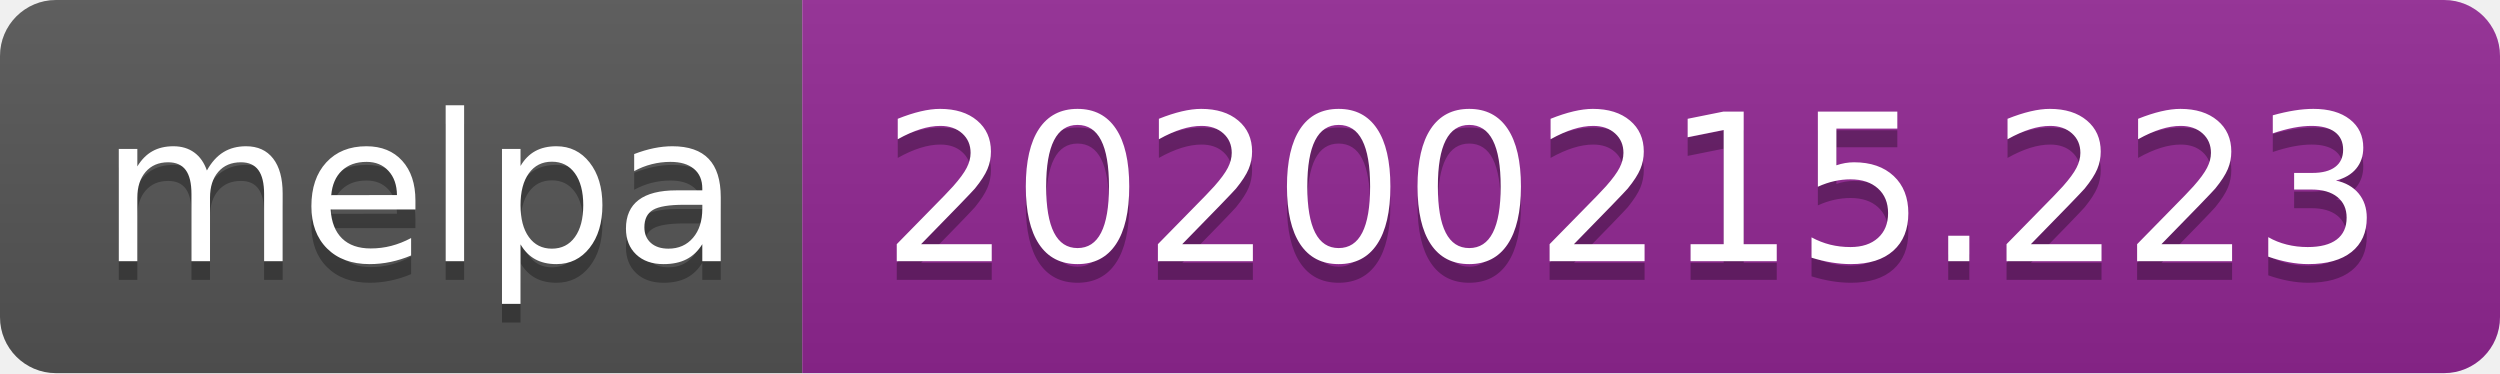
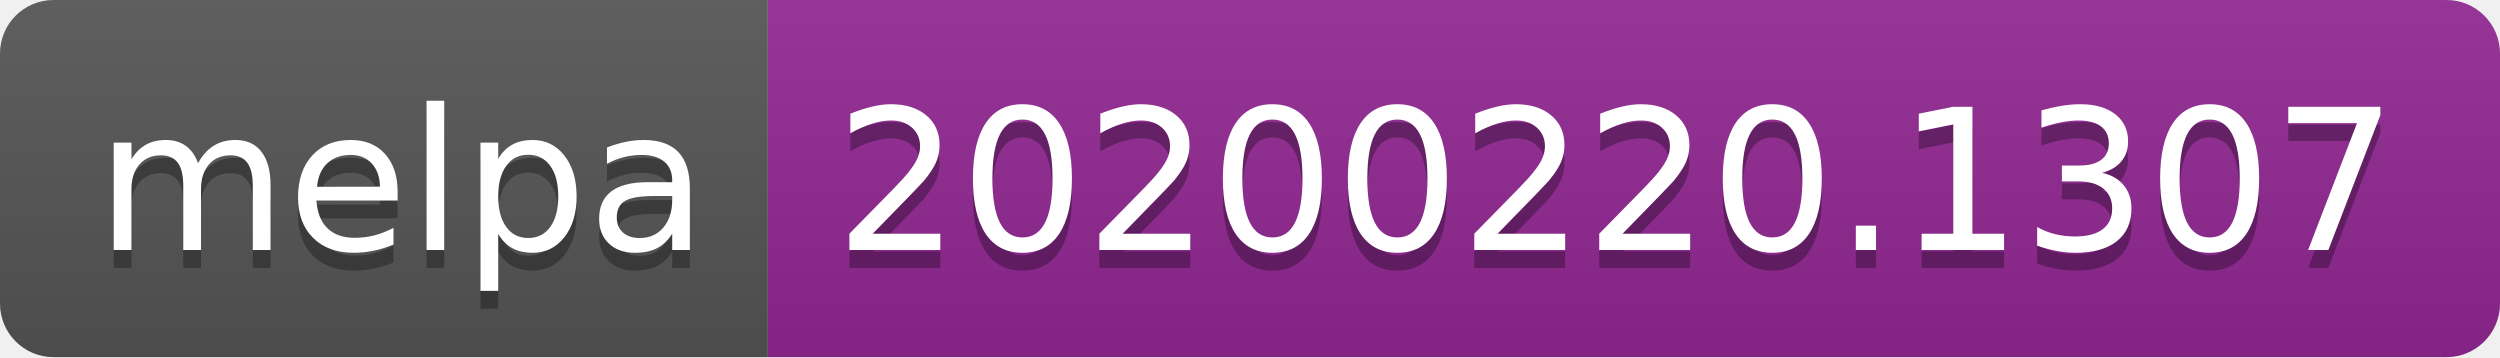
- <svg xmlns="http://www.w3.org/2000/svg" width="134" height="20">
+ <svg xmlns="http://www.w3.org/2000/svg" width="140" height="20">
  <linearGradient id="b" x2="0" y2="100%">
    <stop offset="0" stop-color="#bbb" stop-opacity=".1" />
    <stop offset="1" stop-opacity=".1" />
  </linearGradient>
  <clipPath id="a">
-     <rect width="134" height="20" rx="3" fill="#fff" />
+     <rect width="140" height="20" rx="3" fill="#fff" />
  </clipPath>
  <g clip-path="url(#a)">
    <path fill="#555" d="M0 0h43v20H0z" />
-     <path fill="#922793" d="M43 0h91v20H43z" />
-     <path fill="url(#b)" d="M0 0h134v20H0z" />
+     <path fill="#922793" d="M43 0h97v20H43z" />
+     <path fill="url(#b)" d="M0 0h140v20H0z" />
  </g>
  <g fill="#fff" text-anchor="middle" font-family="DejaVu Sans,Verdana,Geneva,sans-serif" font-size="110">
    <text x="225" y="150" fill="#010101" fill-opacity=".3" transform="scale(.1)" textLength="330">melpa</text>
    <text x="225" y="140" transform="scale(.1)" textLength="330">melpa</text>
-     <text x="875" y="150" fill="#010101" fill-opacity=".3" transform="scale(.1)" textLength="810">20200215.223</text>
-     <text x="875" y="140" transform="scale(.1)" textLength="810">20200215.223</text>
+     <text x="905" y="150" fill="#010101" fill-opacity=".3" transform="scale(.1)" textLength="870">20200220.1307</text>
+     <text x="905" y="140" transform="scale(.1)" textLength="870">20200220.1307</text>
  </g>
</svg>
